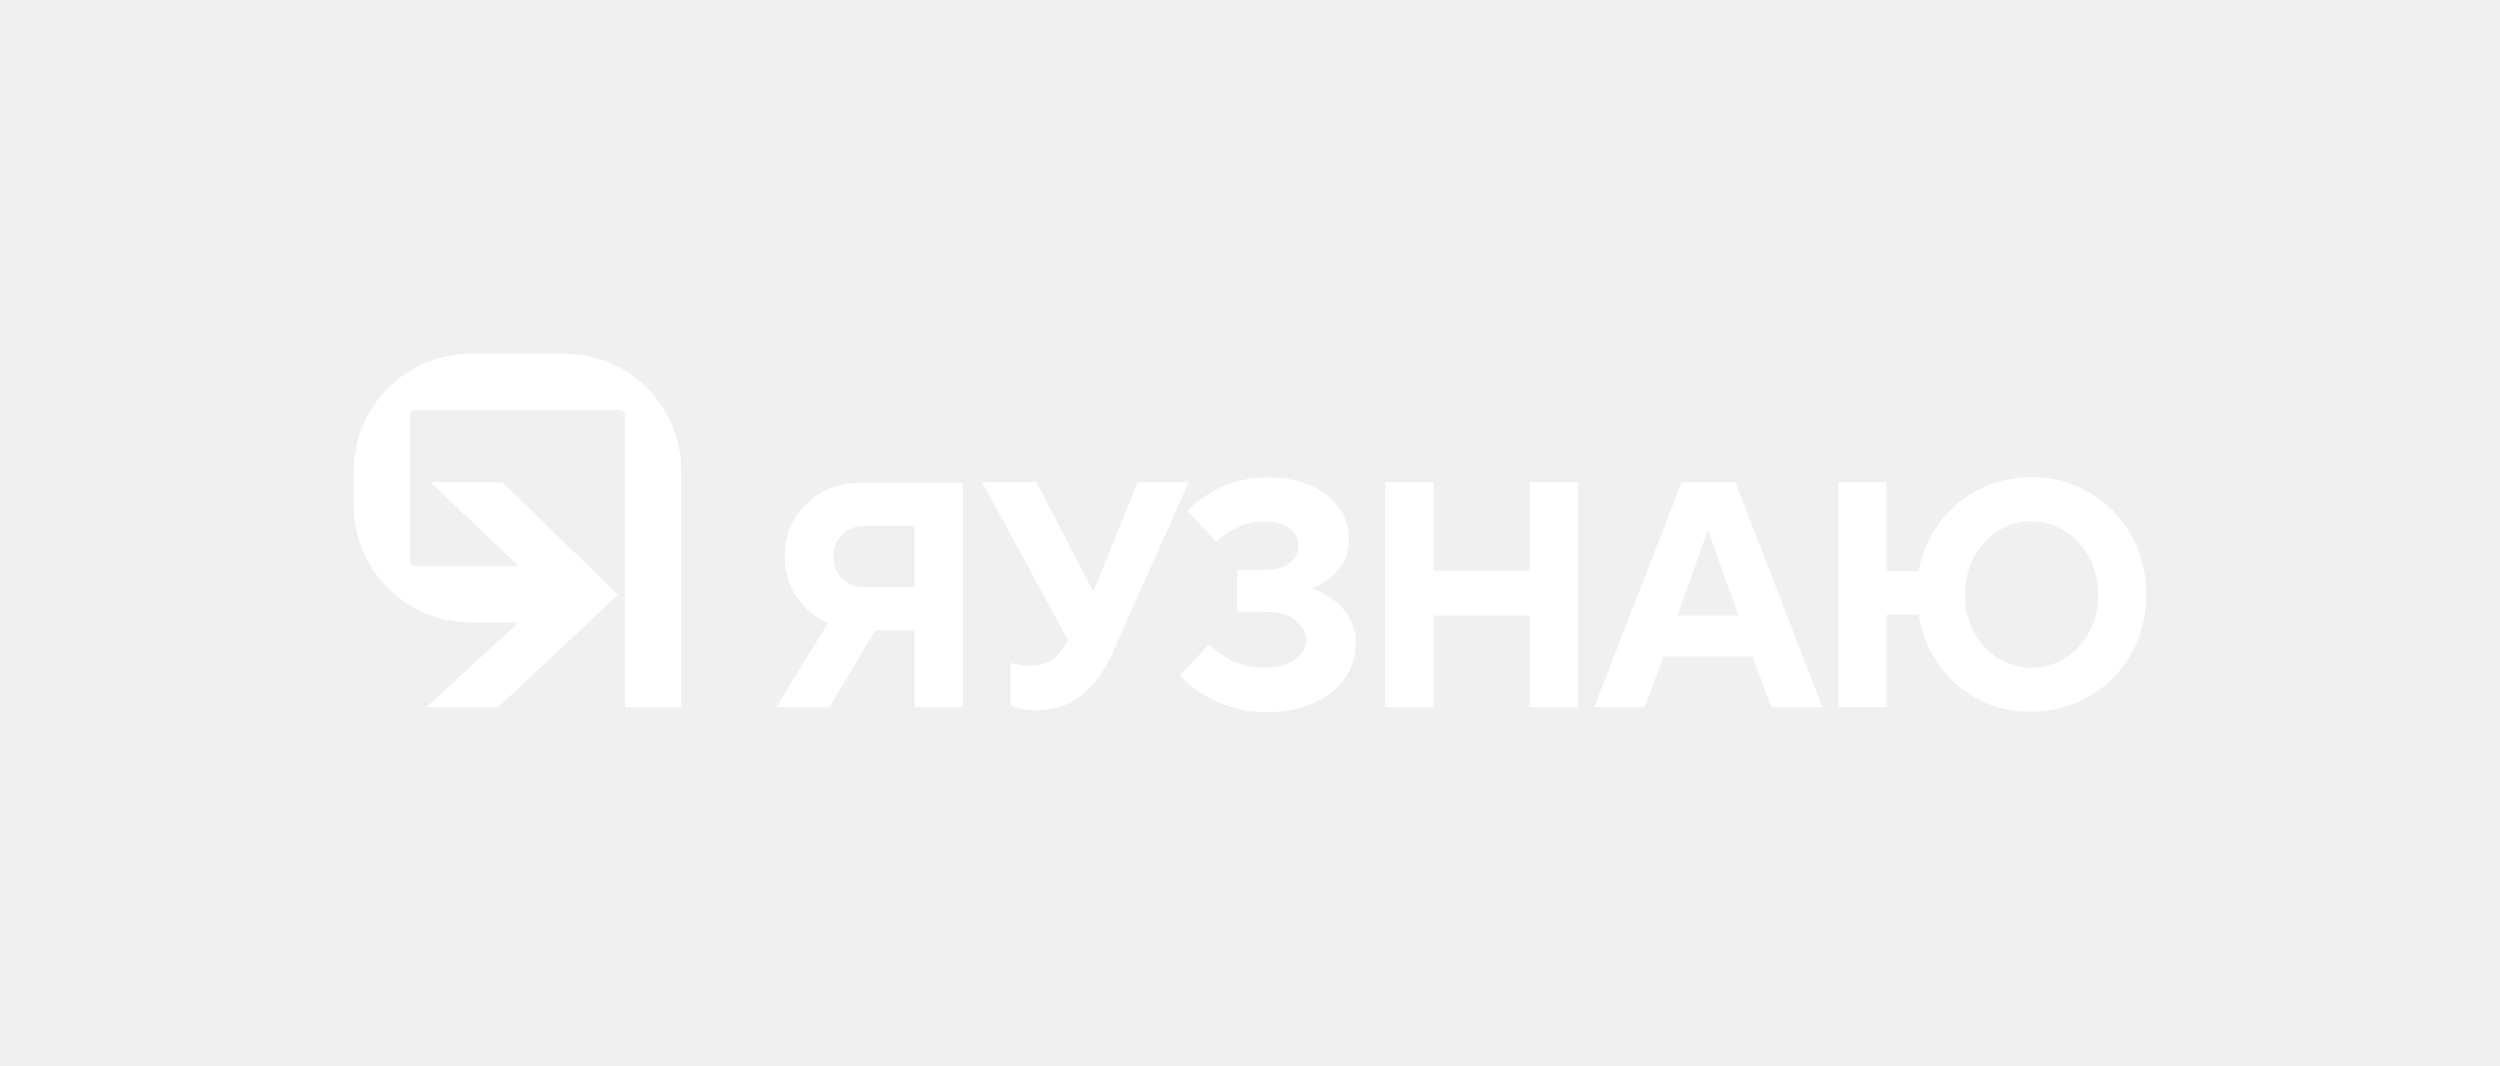
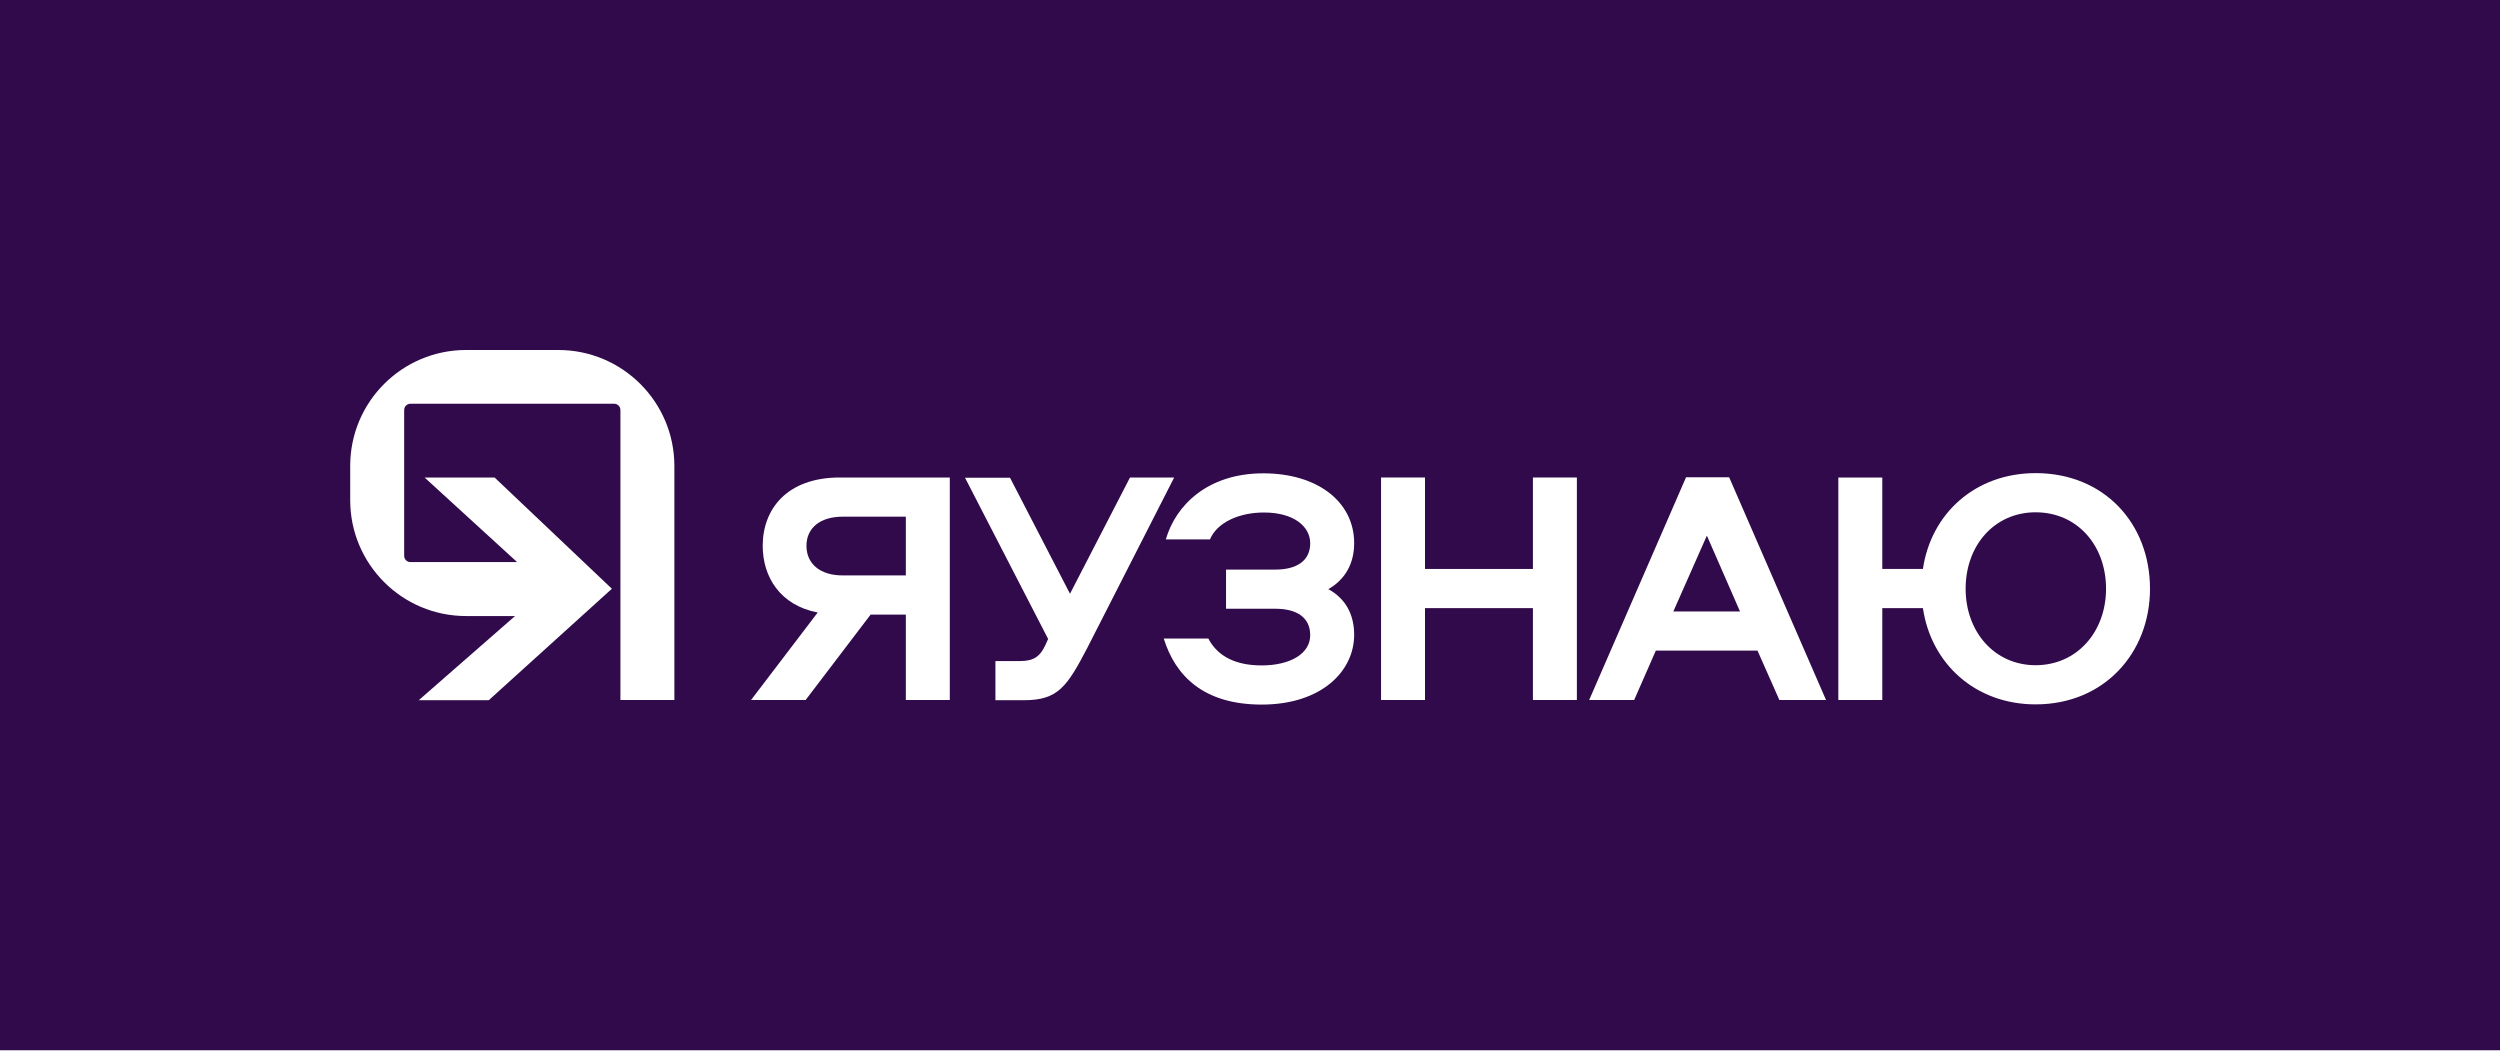
- <svg xmlns="http://www.w3.org/2000/svg" version="1.1" id="Y_x5F_logotype_x5F_h" x="0px" y="0px" viewBox="0 0 1200 511.6" style="enable-background:new 0 0 1200 511.6;" xml:space="preserve">
+ <svg xmlns="http://www.w3.org/2000/svg" version="1.1" id="logotype_h" x="0px" y="0px" viewBox="0 0 1200 504.1" style="enable-background:new 0 0 1200 504.1;" xml:space="preserve">
  <style type="text/css">
- 	.st0{opacity:0;fill:#FFFFFF;}
+ 	.st0{fill:#300A4A;}
	.st1{fill:#FFFFFF;}
</style>
-   <rect id="bg" class="st0" width="1200" height="511.6" />
+   <rect id="bg" class="st0" width="1200" height="504.1" />
  <g id="logo">
-     <g id="XMLID_43_">
-       <path id="XMLID_73_" class="st1" d="M462.2,231.5v108H439v-37h-18.8l-22.1,37h-25.5l24.8-40.4c-6.4-2.9-11.4-7.1-15.1-12.8    c-3.7-5.7-5.6-12.1-5.6-19.3c0-6.7,1.6-12.7,4.8-18.1c3.2-5.4,7.6-9.6,13.3-12.7c5.7-3.1,12.2-4.6,19.4-4.6H462.2z M439,281.7    v-29.3h-23.9c-4.4,0-8,1.4-10.9,4.2c-2.8,2.8-4.2,6.3-4.2,10.5c0,4.2,1.4,7.7,4.2,10.5c2.8,2.8,6.5,4.2,10.9,4.2H439z" />
-       <path id="XMLID_71_" class="st1" d="M546.1,231.5h24.5l-36.7,82.1c-4,8.8-9,15.6-15,20.3c-6,4.7-13.1,7-21.4,7    c-2.7,0-5.1-0.2-7.3-0.7c-2.2-0.5-3.9-0.9-5.1-1.5v-20.5c3.4,0.9,6.4,1.4,9.1,1.4c4.6,0,8.4-1.1,11.2-3.2c2.8-2.1,5.2-5,7-8.6    l0.3-0.5l-41.3-75.9h26.1l27,52h0.5L546.1,231.5z" />
-       <path id="XMLID_69_" class="st1" d="M583.3,336.4c-7.5-3.6-13.1-7.7-16.9-12.3l14-14.8c3,3.1,6.7,5.7,11.2,7.9    c4.5,2.2,9.6,3.3,15.4,3.3c6.3,0,11.1-1.3,14.6-3.9c3.4-2.6,5.2-5.8,5.2-9.5c0-3.6-1.7-6.7-5.1-9.4c-3.4-2.7-8-4-13.9-4h-13.9    v-20.1h12.8c5.3,0,9.4-1.1,12.3-3.3c2.8-2.2,4.2-5,4.2-8.4c0-3.3-1.4-6-4.3-8.3c-2.9-2.2-7-3.3-12.5-3.3c-4.4,0-8.6,0.9-12.4,2.8    c-3.9,1.9-7.3,4.1-10.3,6.8l-13.9-14.8c4.3-4.3,9.8-8,16.4-11.2c6.6-3.1,14-4.7,22-4.7c8.2,0,15.3,1.3,21.2,4    c5.9,2.7,10.4,6.3,13.5,10.8c3.1,4.5,4.6,9.5,4.6,14.8c0,5.8-1.8,10.7-5.4,15c-3.6,4.2-7.8,7.1-12.7,8.6c5.9,1.8,10.9,5,15.1,9.7    c4.2,4.7,6.3,10.3,6.3,16.8c0,5.9-1.7,11.3-5.1,16.4c-3.4,5-8.3,9.1-14.8,12c-6.5,3-14.1,4.5-22.8,4.5    C599.1,341.8,590.8,340,583.3,336.4z" />
-       <path id="XMLID_51_" class="st1" d="M688,339.5h-23.1v-108H688v42.4h46.3v-42.4h23.1v108h-23.1v-44H688V339.5z" />
-       <path id="XMLID_48_" class="st1" d="M789.4,339.5h-24.2l42-108h25.8l41.8,108h-24.5l-9.1-24.4h-42.7L789.4,339.5z M819.5,255.1    l-14.3,40.4h29.2l-14.3-40.4H819.5z" />
-       <path id="XMLID_44_" class="st1" d="M949.3,335.5c-7.8-4.2-14.1-9.9-19-17c-4.9-7.1-8-14.9-9.3-23.5h-15.4v44.4h-23.1v-108h23.1    v42.7H921c1.3-8,4.5-15.5,9.4-22.4c4.9-6.9,11.3-12.4,19-16.5c7.7-4.1,16.3-6.2,25.6-6.2c10.2,0,19.5,2.5,27.9,7.4    c8.4,4.9,15.1,11.7,20,20.3c4.9,8.6,7.3,18.1,7.3,28.6c0,10.5-2.4,20-7.3,28.6c-4.9,8.6-11.5,15.4-20,20.3    c-8.4,4.9-17.7,7.4-27.9,7.4C965.6,341.8,957.1,339.7,949.3,335.5z M991.1,316c4.9-3,8.8-7.2,11.7-12.6c2.9-5.3,4.3-11.3,4.3-17.9    c0-6.7-1.4-12.7-4.3-18.1c-2.9-5.3-6.8-9.5-11.7-12.6c-4.9-3-10.3-4.6-16-4.6c-5.8,0-11.1,1.5-16,4.6c-4.9,3-8.8,7.2-11.6,12.6    c-2.9,5.3-4.3,11.4-4.3,18.1c0,6.6,1.4,12.6,4.3,17.9c2.9,5.3,6.8,9.5,11.6,12.6c4.9,3,10.2,4.6,16,4.6    C980.8,320.5,986.1,319,991.1,316z" />
+     <g>
+       <path class="st1" d="M403.1,229.2h52.8V336h-21.1v-41h-16.9l-31.2,41h-26.2l32-42c-18-3.4-26.4-17.1-26.4-32    C366.1,244.4,377.7,229.2,403.1,229.2z M434.8,248h-30.3c-10.9,0-17.4,5.5-17.4,14s6.4,14.2,17.4,14.2h30.3V248z" />
+       <path class="st1" d="M542.4,229.2h21.2l-41.7,81.8c-9.8,18.8-14.2,25.1-30.4,25.1h-13.7v-18.8h11.9c6.4,0,9.5-2.1,12.1-7.7    l1.3-2.9l-39.9-77.4h21.6l28.8,55.7L542.4,229.2z" />
+       <path class="st1" d="M650,304.7c0,17.4-15.6,33.5-44.4,33.5c-27.8,0-41.4-13.7-47-31.7H580c4.7,9,13.8,12.9,25.6,12.9    c13.5,0,23.3-5.5,23.3-14.5c0-8.5-6.4-12.7-16.7-12.7h-23.7v-18.8h23.7c10.3,0,16.7-4.3,16.7-12.6c0-8.2-8-14.8-22.2-14.8    c-11.8,0-22.5,4.7-25.9,12.9h-21.2c4.7-16.3,20-31.7,46.8-31.7c26.2,0,43.6,13.8,43.6,33.5c0,9.7-4.2,17.4-12.4,22.1    C645.9,287.3,650,295,650,304.7z" />
+       <path class="st1" d="M735.8,336v-44.1h-51.8V336h-21.1V229.2h21.1v43.9h51.8v-43.9h21.1V336H735.8z" />
+       <path class="st1" d="M876.5,336h-22.4l-10.5-23.7h-48.8L784.4,336h-21.6l46.5-106.9H830L876.5,336z M803.2,293.5h32l-15.9-36.4    L803.2,293.5z" />
+       <path class="st1" d="M923,291.9h-19.5V336h-21.1V229.2h21.1v43.9H923c3.9-26.6,25.1-46,54.1-46c32.8,0,54.9,24.1,54.9,55.5    c0,30.9-22.1,55.5-54.9,55.5C948.1,338.1,926.9,318.5,923,291.9z M1010.9,282.6c0-20.8-13.8-36.7-33.8-36.7    c-19.8,0-33.6,15.9-33.6,36.7c0,20.6,13.8,36.7,33.6,36.7C997,319.3,1010.9,303.2,1010.9,282.6z" />
    </g>
-     <path id="XMLID_36_" class="st1" d="M270.8,169.8H226c-31,0-56.2,25.2-56.2,56.2v16.6c0,31,25.2,56.2,56.2,56.2h22.9l-44.3,40.7   h34.5l57.5-54l-55.4-54h-34.5l42.2,40.2h-49.5c-1.4,0-2.5-1.1-2.5-2.5v-69.9c0-1.4,1.1-2.5,2.5-2.5h98.1c1.4,0,2.5,1.1,2.5,2.5   v140.2h27V226C327,194.9,301.8,169.8,270.8,169.8z" />
+     <g>
+       <polygon class="st1" points="237.4,229.2 203.8,229.2 262.2,282.6 201,336.1 234.6,336.1 293.7,282.6   " />
+       <g>
+         <path class="st1" d="M268,168h-44.3c-30.7,0-55.6,24.9-55.6,55.6v16.5c0,30.7,24.9,55.6,55.6,55.6h46.2v-25.9h-72.9     c-1.7,0-3-1.4-3-3v-70c0-1.7,1.4-3,3-3h97.8c1.7,0,3,1.4,3,3v139.2h25.9V223.7C323.7,192.9,298.7,168,268,168z" />
+       </g>
+     </g>
  </g>
</svg>
